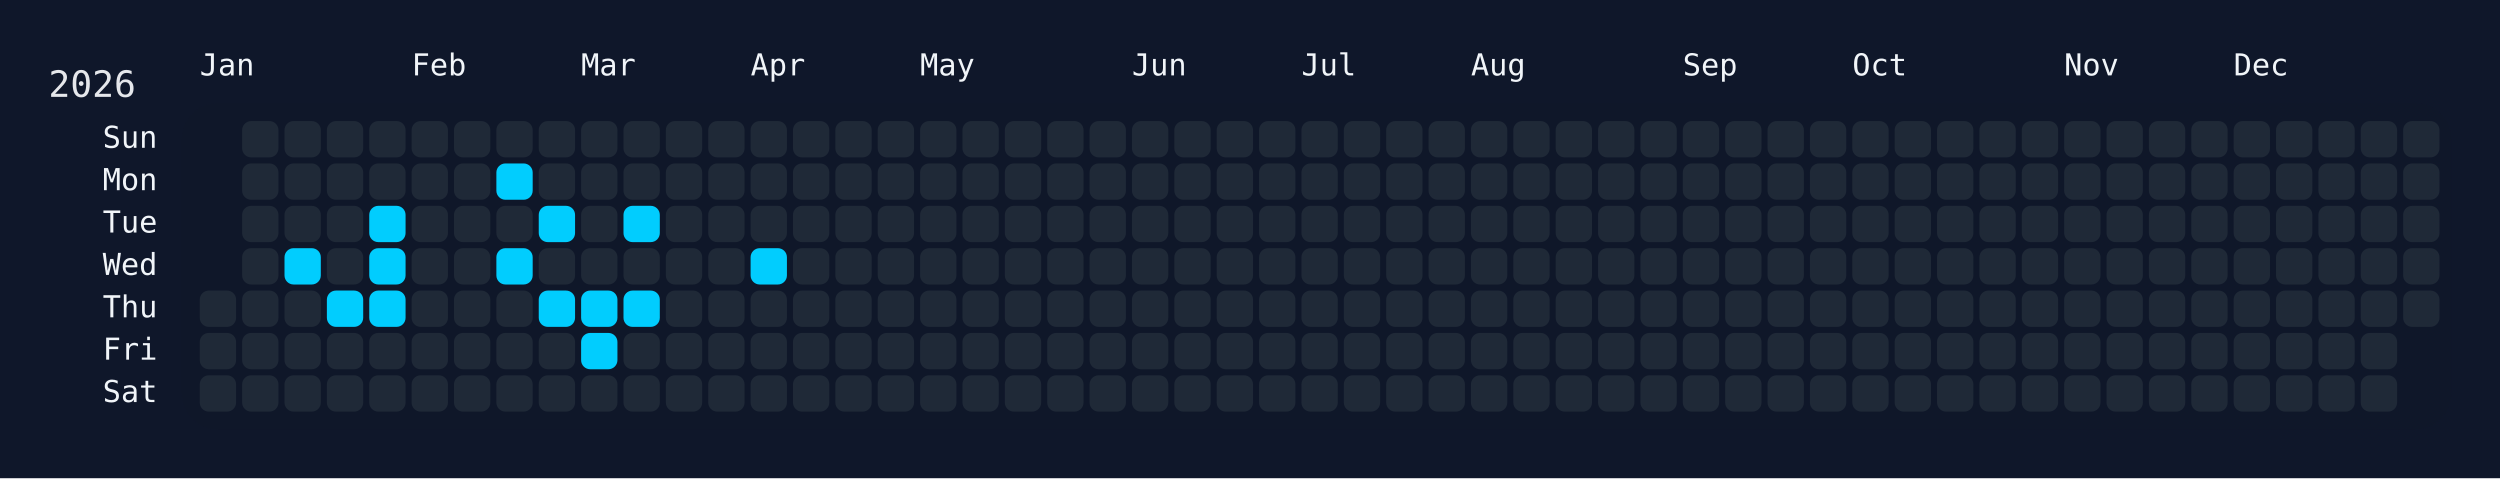
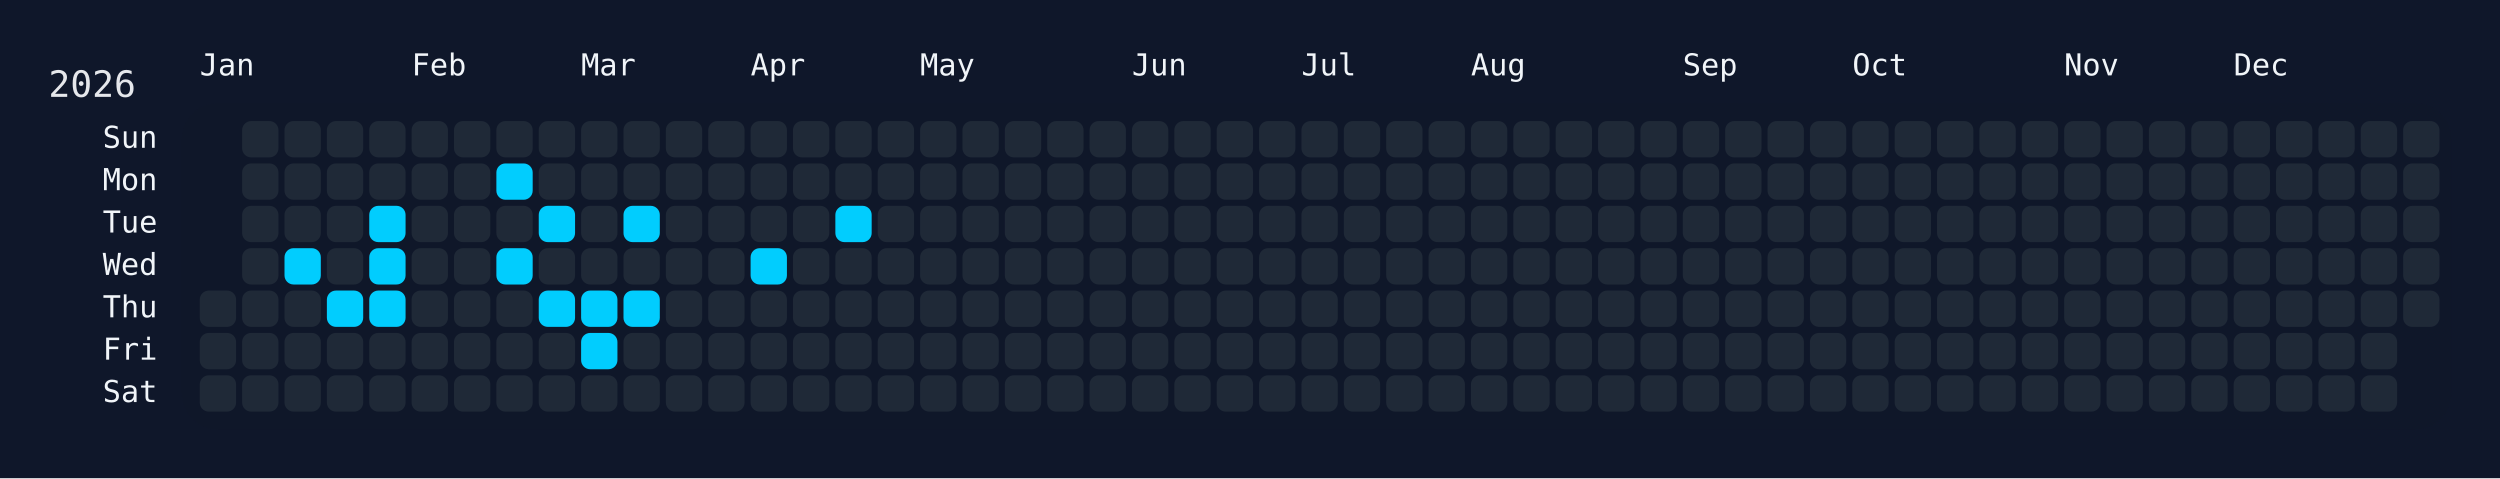
<svg xmlns="http://www.w3.org/2000/svg" width="826" height="158" viewBox="0 0 826 158">
  <rect width="826" height="158" fill="#0f172a" />
  <rect x="60" y="34" width="750" height="108" rx="12" ry="12" fill="rgba(15, 23, 42, 0.8)" />
  <text x="16" y="32" font-size="12" fill="#e5e7eb" font-family="JetBrains Mono, ui-monospace, SFMono-Regular, Menlo, Monaco, Consolas, monospace">2026</text>
  <text x="66" y="18" font-size="10" fill="#f1f5f9" font-family="JetBrains Mono, ui-monospace, SFMono-Regular, Menlo, Monaco, Consolas, monospace" dominant-baseline="hanging">Jan</text>
  <text x="136" y="18" font-size="10" fill="#f1f5f9" font-family="JetBrains Mono, ui-monospace, SFMono-Regular, Menlo, Monaco, Consolas, monospace" dominant-baseline="hanging">Feb</text>
  <text x="192" y="18" font-size="10" fill="#f1f5f9" font-family="JetBrains Mono, ui-monospace, SFMono-Regular, Menlo, Monaco, Consolas, monospace" dominant-baseline="hanging">Mar</text>
  <text x="248" y="18" font-size="10" fill="#f1f5f9" font-family="JetBrains Mono, ui-monospace, SFMono-Regular, Menlo, Monaco, Consolas, monospace" dominant-baseline="hanging">Apr</text>
  <text x="304" y="18" font-size="10" fill="#f1f5f9" font-family="JetBrains Mono, ui-monospace, SFMono-Regular, Menlo, Monaco, Consolas, monospace" dominant-baseline="hanging">May</text>
  <text x="374" y="18" font-size="10" fill="#f1f5f9" font-family="JetBrains Mono, ui-monospace, SFMono-Regular, Menlo, Monaco, Consolas, monospace" dominant-baseline="hanging">Jun</text>
  <text x="430" y="18" font-size="10" fill="#f1f5f9" font-family="JetBrains Mono, ui-monospace, SFMono-Regular, Menlo, Monaco, Consolas, monospace" dominant-baseline="hanging">Jul</text>
  <text x="486" y="18" font-size="10" fill="#f1f5f9" font-family="JetBrains Mono, ui-monospace, SFMono-Regular, Menlo, Monaco, Consolas, monospace" dominant-baseline="hanging">Aug</text>
  <text x="556" y="18" font-size="10" fill="#f1f5f9" font-family="JetBrains Mono, ui-monospace, SFMono-Regular, Menlo, Monaco, Consolas, monospace" dominant-baseline="hanging">Sep</text>
  <text x="612" y="18" font-size="10" fill="#f1f5f9" font-family="JetBrains Mono, ui-monospace, SFMono-Regular, Menlo, Monaco, Consolas, monospace" dominant-baseline="hanging">Oct</text>
  <text x="682" y="18" font-size="10" fill="#f1f5f9" font-family="JetBrains Mono, ui-monospace, SFMono-Regular, Menlo, Monaco, Consolas, monospace" dominant-baseline="hanging">Nov</text>
  <text x="738" y="18" font-size="10" fill="#f1f5f9" font-family="JetBrains Mono, ui-monospace, SFMono-Regular, Menlo, Monaco, Consolas, monospace" dominant-baseline="hanging">Dec</text>
  <text x="52" y="46.0" font-size="10" fill="#f1f5f9" font-family="JetBrains Mono, ui-monospace, SFMono-Regular, Menlo, Monaco, Consolas, monospace" text-anchor="end" dominant-baseline="middle">Sun</text>
  <text x="52" y="60.0" font-size="10" fill="#f1f5f9" font-family="JetBrains Mono, ui-monospace, SFMono-Regular, Menlo, Monaco, Consolas, monospace" text-anchor="end" dominant-baseline="middle">Mon</text>
  <text x="52" y="74.0" font-size="10" fill="#f1f5f9" font-family="JetBrains Mono, ui-monospace, SFMono-Regular, Menlo, Monaco, Consolas, monospace" text-anchor="end" dominant-baseline="middle">Tue</text>
  <text x="52" y="88.0" font-size="10" fill="#f1f5f9" font-family="JetBrains Mono, ui-monospace, SFMono-Regular, Menlo, Monaco, Consolas, monospace" text-anchor="end" dominant-baseline="middle">Wed</text>
  <text x="52" y="102.0" font-size="10" fill="#f1f5f9" font-family="JetBrains Mono, ui-monospace, SFMono-Regular, Menlo, Monaco, Consolas, monospace" text-anchor="end" dominant-baseline="middle">Thu</text>
  <text x="52" y="116.0" font-size="10" fill="#f1f5f9" font-family="JetBrains Mono, ui-monospace, SFMono-Regular, Menlo, Monaco, Consolas, monospace" text-anchor="end" dominant-baseline="middle">Fri</text>
  <text x="52" y="130.0" font-size="10" fill="#f1f5f9" font-family="JetBrains Mono, ui-monospace, SFMono-Regular, Menlo, Monaco, Consolas, monospace" text-anchor="end" dominant-baseline="middle">Sat</text>
  <g transform="translate(66,40)">
    <rect x="0" y="56" width="12" height="12" rx="3" ry="3" fill="#1f2937" data-date="2026-01-01" />
    <rect x="0" y="70" width="12" height="12" rx="3" ry="3" fill="#1f2937" data-date="2026-01-02" />
    <rect x="0" y="84" width="12" height="12" rx="3" ry="3" fill="#1f2937" data-date="2026-01-03" />
    <rect x="14" y="0" width="12" height="12" rx="3" ry="3" fill="#1f2937" data-date="2026-01-04" />
    <rect x="14" y="14" width="12" height="12" rx="3" ry="3" fill="#1f2937" data-date="2026-01-05" />
    <rect x="14" y="28" width="12" height="12" rx="3" ry="3" fill="#1f2937" data-date="2026-01-06" />
    <rect x="14" y="42" width="12" height="12" rx="3" ry="3" fill="#1f2937" data-date="2026-01-07" />
    <rect x="14" y="56" width="12" height="12" rx="3" ry="3" fill="#1f2937" data-date="2026-01-08" />
    <rect x="14" y="70" width="12" height="12" rx="3" ry="3" fill="#1f2937" data-date="2026-01-09" />
    <rect x="14" y="84" width="12" height="12" rx="3" ry="3" fill="#1f2937" data-date="2026-01-10" />
    <rect x="28" y="0" width="12" height="12" rx="3" ry="3" fill="#1f2937" data-date="2026-01-11" />
    <rect x="28" y="14" width="12" height="12" rx="3" ry="3" fill="#1f2937" data-date="2026-01-12" />
    <rect x="28" y="28" width="12" height="12" rx="3" ry="3" fill="#1f2937" data-date="2026-01-13" />
    <rect x="28" y="42" width="12" height="12" rx="3" ry="3" fill="#01cdfe" data-date="2026-01-14" />
    <rect x="28" y="56" width="12" height="12" rx="3" ry="3" fill="#1f2937" data-date="2026-01-15" />
    <rect x="28" y="70" width="12" height="12" rx="3" ry="3" fill="#1f2937" data-date="2026-01-16" />
    <rect x="28" y="84" width="12" height="12" rx="3" ry="3" fill="#1f2937" data-date="2026-01-17" />
    <rect x="42" y="0" width="12" height="12" rx="3" ry="3" fill="#1f2937" data-date="2026-01-18" />
    <rect x="42" y="14" width="12" height="12" rx="3" ry="3" fill="#1f2937" data-date="2026-01-19" />
    <rect x="42" y="28" width="12" height="12" rx="3" ry="3" fill="#1f2937" data-date="2026-01-20" />
    <rect x="42" y="42" width="12" height="12" rx="3" ry="3" fill="#1f2937" data-date="2026-01-21" />
    <rect x="42" y="56" width="12" height="12" rx="3" ry="3" fill="#01cdfe" data-date="2026-01-22" />
    <rect x="42" y="70" width="12" height="12" rx="3" ry="3" fill="#1f2937" data-date="2026-01-23" />
    <rect x="42" y="84" width="12" height="12" rx="3" ry="3" fill="#1f2937" data-date="2026-01-24" />
    <rect x="56" y="0" width="12" height="12" rx="3" ry="3" fill="#1f2937" data-date="2026-01-25" />
    <rect x="56" y="14" width="12" height="12" rx="3" ry="3" fill="#1f2937" data-date="2026-01-26" />
    <rect x="56" y="28" width="12" height="12" rx="3" ry="3" fill="#01cdfe" data-date="2026-01-27" />
    <rect x="56" y="42" width="12" height="12" rx="3" ry="3" fill="#01cdfe" data-date="2026-01-28" />
    <rect x="56" y="56" width="12" height="12" rx="3" ry="3" fill="#01cdfe" data-date="2026-01-29" />
    <rect x="56" y="70" width="12" height="12" rx="3" ry="3" fill="#1f2937" data-date="2026-01-30" />
    <rect x="56" y="84" width="12" height="12" rx="3" ry="3" fill="#1f2937" data-date="2026-01-31" />
    <rect x="70" y="0" width="12" height="12" rx="3" ry="3" fill="#1f2937" data-date="2026-02-01" />
    <rect x="70" y="14" width="12" height="12" rx="3" ry="3" fill="#1f2937" data-date="2026-02-02" />
    <rect x="70" y="28" width="12" height="12" rx="3" ry="3" fill="#1f2937" data-date="2026-02-03" />
    <rect x="70" y="42" width="12" height="12" rx="3" ry="3" fill="#1f2937" data-date="2026-02-04" />
    <rect x="70" y="56" width="12" height="12" rx="3" ry="3" fill="#1f2937" data-date="2026-02-05" />
    <rect x="70" y="70" width="12" height="12" rx="3" ry="3" fill="#1f2937" data-date="2026-02-06" />
    <rect x="70" y="84" width="12" height="12" rx="3" ry="3" fill="#1f2937" data-date="2026-02-07" />
    <rect x="84" y="0" width="12" height="12" rx="3" ry="3" fill="#1f2937" data-date="2026-02-08" />
    <rect x="84" y="14" width="12" height="12" rx="3" ry="3" fill="#1f2937" data-date="2026-02-09" />
    <rect x="84" y="28" width="12" height="12" rx="3" ry="3" fill="#1f2937" data-date="2026-02-10" />
    <rect x="84" y="42" width="12" height="12" rx="3" ry="3" fill="#1f2937" data-date="2026-02-11" />
    <rect x="84" y="56" width="12" height="12" rx="3" ry="3" fill="#1f2937" data-date="2026-02-12" />
    <rect x="84" y="70" width="12" height="12" rx="3" ry="3" fill="#1f2937" data-date="2026-02-13" />
    <rect x="84" y="84" width="12" height="12" rx="3" ry="3" fill="#1f2937" data-date="2026-02-14" />
    <rect x="98" y="0" width="12" height="12" rx="3" ry="3" fill="#1f2937" data-date="2026-02-15" />
    <rect x="98" y="14" width="12" height="12" rx="3" ry="3" fill="#01cdfe" data-date="2026-02-16" />
    <rect x="98" y="28" width="12" height="12" rx="3" ry="3" fill="#1f2937" data-date="2026-02-17" />
    <rect x="98" y="42" width="12" height="12" rx="3" ry="3" fill="#01cdfe" data-date="2026-02-18" />
    <rect x="98" y="56" width="12" height="12" rx="3" ry="3" fill="#1f2937" data-date="2026-02-19" />
    <rect x="98" y="70" width="12" height="12" rx="3" ry="3" fill="#1f2937" data-date="2026-02-20" />
    <rect x="98" y="84" width="12" height="12" rx="3" ry="3" fill="#1f2937" data-date="2026-02-21" />
    <rect x="112" y="0" width="12" height="12" rx="3" ry="3" fill="#1f2937" data-date="2026-02-22" />
    <rect x="112" y="14" width="12" height="12" rx="3" ry="3" fill="#1f2937" data-date="2026-02-23" />
    <rect x="112" y="28" width="12" height="12" rx="3" ry="3" fill="#01cdfe" data-date="2026-02-24" />
    <rect x="112" y="42" width="12" height="12" rx="3" ry="3" fill="#1f2937" data-date="2026-02-25" />
    <rect x="112" y="56" width="12" height="12" rx="3" ry="3" fill="#01cdfe" data-date="2026-02-26" />
    <rect x="112" y="70" width="12" height="12" rx="3" ry="3" fill="#1f2937" data-date="2026-02-27" />
    <rect x="112" y="84" width="12" height="12" rx="3" ry="3" fill="#1f2937" data-date="2026-02-28" />
    <rect x="126" y="0" width="12" height="12" rx="3" ry="3" fill="#1f2937" data-date="2026-03-01" />
    <rect x="126" y="14" width="12" height="12" rx="3" ry="3" fill="#1f2937" data-date="2026-03-02" />
    <rect x="126" y="28" width="12" height="12" rx="3" ry="3" fill="#1f2937" data-date="2026-03-03" />
    <rect x="126" y="42" width="12" height="12" rx="3" ry="3" fill="#1f2937" data-date="2026-03-04" />
    <rect x="126" y="56" width="12" height="12" rx="3" ry="3" fill="#01cdfe" data-date="2026-03-05" />
    <rect x="126" y="70" width="12" height="12" rx="3" ry="3" fill="#01cdfe" data-date="2026-03-06" />
    <rect x="126" y="84" width="12" height="12" rx="3" ry="3" fill="#1f2937" data-date="2026-03-07" />
    <rect x="140" y="0" width="12" height="12" rx="3" ry="3" fill="#1f2937" data-date="2026-03-08" />
    <rect x="140" y="14" width="12" height="12" rx="3" ry="3" fill="#1f2937" data-date="2026-03-09" />
    <rect x="140" y="28" width="12" height="12" rx="3" ry="3" fill="#01cdfe" data-date="2026-03-10" />
    <rect x="140" y="42" width="12" height="12" rx="3" ry="3" fill="#1f2937" data-date="2026-03-11" />
    <rect x="140" y="56" width="12" height="12" rx="3" ry="3" fill="#01cdfe" data-date="2026-03-12" />
    <rect x="140" y="70" width="12" height="12" rx="3" ry="3" fill="#1f2937" data-date="2026-03-13" />
    <rect x="140" y="84" width="12" height="12" rx="3" ry="3" fill="#1f2937" data-date="2026-03-14" />
    <rect x="154" y="0" width="12" height="12" rx="3" ry="3" fill="#1f2937" data-date="2026-03-15" />
    <rect x="154" y="14" width="12" height="12" rx="3" ry="3" fill="#1f2937" data-date="2026-03-16" />
    <rect x="154" y="28" width="12" height="12" rx="3" ry="3" fill="#1f2937" data-date="2026-03-17" />
    <rect x="154" y="42" width="12" height="12" rx="3" ry="3" fill="#1f2937" data-date="2026-03-18" />
    <rect x="154" y="56" width="12" height="12" rx="3" ry="3" fill="#1f2937" data-date="2026-03-19" />
    <rect x="154" y="70" width="12" height="12" rx="3" ry="3" fill="#1f2937" data-date="2026-03-20" />
    <rect x="154" y="84" width="12" height="12" rx="3" ry="3" fill="#1f2937" data-date="2026-03-21" />
    <rect x="168" y="0" width="12" height="12" rx="3" ry="3" fill="#1f2937" data-date="2026-03-22" />
    <rect x="168" y="14" width="12" height="12" rx="3" ry="3" fill="#1f2937" data-date="2026-03-23" />
    <rect x="168" y="28" width="12" height="12" rx="3" ry="3" fill="#1f2937" data-date="2026-03-24" />
    <rect x="168" y="42" width="12" height="12" rx="3" ry="3" fill="#1f2937" data-date="2026-03-25" />
    <rect x="168" y="56" width="12" height="12" rx="3" ry="3" fill="#1f2937" data-date="2026-03-26" />
    <rect x="168" y="70" width="12" height="12" rx="3" ry="3" fill="#1f2937" data-date="2026-03-27" />
    <rect x="168" y="84" width="12" height="12" rx="3" ry="3" fill="#1f2937" data-date="2026-03-28" />
    <rect x="182" y="0" width="12" height="12" rx="3" ry="3" fill="#1f2937" data-date="2026-03-29" />
    <rect x="182" y="14" width="12" height="12" rx="3" ry="3" fill="#1f2937" data-date="2026-03-30" />
    <rect x="182" y="28" width="12" height="12" rx="3" ry="3" fill="#1f2937" data-date="2026-03-31" />
    <rect x="182" y="42" width="12" height="12" rx="3" ry="3" fill="#01cdfe" data-date="2026-04-01" />
    <rect x="182" y="56" width="12" height="12" rx="3" ry="3" fill="#1f2937" data-date="2026-04-02" />
    <rect x="182" y="70" width="12" height="12" rx="3" ry="3" fill="#1f2937" data-date="2026-04-03" />
    <rect x="182" y="84" width="12" height="12" rx="3" ry="3" fill="#1f2937" data-date="2026-04-04" />
    <rect x="196" y="0" width="12" height="12" rx="3" ry="3" fill="#1f2937" data-date="2026-04-05" />
    <rect x="196" y="14" width="12" height="12" rx="3" ry="3" fill="#1f2937" data-date="2026-04-06" />
    <rect x="196" y="28" width="12" height="12" rx="3" ry="3" fill="#1f2937" data-date="2026-04-07" />
    <rect x="196" y="42" width="12" height="12" rx="3" ry="3" fill="#1f2937" data-date="2026-04-08" />
    <rect x="196" y="56" width="12" height="12" rx="3" ry="3" fill="#1f2937" data-date="2026-04-09" />
    <rect x="196" y="70" width="12" height="12" rx="3" ry="3" fill="#1f2937" data-date="2026-04-10" />
    <rect x="196" y="84" width="12" height="12" rx="3" ry="3" fill="#1f2937" data-date="2026-04-11" />
    <rect x="210" y="0" width="12" height="12" rx="3" ry="3" fill="#1f2937" data-date="2026-04-12" />
    <rect x="210" y="14" width="12" height="12" rx="3" ry="3" fill="#1f2937" data-date="2026-04-13" />
-     <rect x="210" y="28" width="12" height="12" rx="3" ry="3" fill="#1f2937" data-date="2026-04-14" />
+     <rect x="210" y="28" width="12" height="12" rx="3" ry="3" fill="#01cdfe" data-date="2026-04-14" />
    <rect x="210" y="42" width="12" height="12" rx="3" ry="3" fill="#1f2937" data-date="2026-04-15" />
    <rect x="210" y="56" width="12" height="12" rx="3" ry="3" fill="#1f2937" data-date="2026-04-16" />
    <rect x="210" y="70" width="12" height="12" rx="3" ry="3" fill="#1f2937" data-date="2026-04-17" />
    <rect x="210" y="84" width="12" height="12" rx="3" ry="3" fill="#1f2937" data-date="2026-04-18" />
    <rect x="224" y="0" width="12" height="12" rx="3" ry="3" fill="#1f2937" data-date="2026-04-19" />
    <rect x="224" y="14" width="12" height="12" rx="3" ry="3" fill="#1f2937" data-date="2026-04-20" />
    <rect x="224" y="28" width="12" height="12" rx="3" ry="3" fill="#1f2937" data-date="2026-04-21" />
    <rect x="224" y="42" width="12" height="12" rx="3" ry="3" fill="#1f2937" data-date="2026-04-22" />
    <rect x="224" y="56" width="12" height="12" rx="3" ry="3" fill="#1f2937" data-date="2026-04-23" />
    <rect x="224" y="70" width="12" height="12" rx="3" ry="3" fill="#1f2937" data-date="2026-04-24" />
    <rect x="224" y="84" width="12" height="12" rx="3" ry="3" fill="#1f2937" data-date="2026-04-25" />
    <rect x="238" y="0" width="12" height="12" rx="3" ry="3" fill="#1f2937" data-date="2026-04-26" />
    <rect x="238" y="14" width="12" height="12" rx="3" ry="3" fill="#1f2937" data-date="2026-04-27" />
    <rect x="238" y="28" width="12" height="12" rx="3" ry="3" fill="#1f2937" data-date="2026-04-28" />
    <rect x="238" y="42" width="12" height="12" rx="3" ry="3" fill="#1f2937" data-date="2026-04-29" />
    <rect x="238" y="56" width="12" height="12" rx="3" ry="3" fill="#1f2937" data-date="2026-04-30" />
    <rect x="238" y="70" width="12" height="12" rx="3" ry="3" fill="#1f2937" data-date="2026-05-01" />
    <rect x="238" y="84" width="12" height="12" rx="3" ry="3" fill="#1f2937" data-date="2026-05-02" />
    <rect x="252" y="0" width="12" height="12" rx="3" ry="3" fill="#1f2937" data-date="2026-05-03" />
    <rect x="252" y="14" width="12" height="12" rx="3" ry="3" fill="#1f2937" data-date="2026-05-04" />
    <rect x="252" y="28" width="12" height="12" rx="3" ry="3" fill="#1f2937" data-date="2026-05-05" />
    <rect x="252" y="42" width="12" height="12" rx="3" ry="3" fill="#1f2937" data-date="2026-05-06" />
    <rect x="252" y="56" width="12" height="12" rx="3" ry="3" fill="#1f2937" data-date="2026-05-07" />
    <rect x="252" y="70" width="12" height="12" rx="3" ry="3" fill="#1f2937" data-date="2026-05-08" />
    <rect x="252" y="84" width="12" height="12" rx="3" ry="3" fill="#1f2937" data-date="2026-05-09" />
    <rect x="266" y="0" width="12" height="12" rx="3" ry="3" fill="#1f2937" data-date="2026-05-10" />
    <rect x="266" y="14" width="12" height="12" rx="3" ry="3" fill="#1f2937" data-date="2026-05-11" />
    <rect x="266" y="28" width="12" height="12" rx="3" ry="3" fill="#1f2937" data-date="2026-05-12" />
    <rect x="266" y="42" width="12" height="12" rx="3" ry="3" fill="#1f2937" data-date="2026-05-13" />
    <rect x="266" y="56" width="12" height="12" rx="3" ry="3" fill="#1f2937" data-date="2026-05-14" />
    <rect x="266" y="70" width="12" height="12" rx="3" ry="3" fill="#1f2937" data-date="2026-05-15" />
    <rect x="266" y="84" width="12" height="12" rx="3" ry="3" fill="#1f2937" data-date="2026-05-16" />
    <rect x="280" y="0" width="12" height="12" rx="3" ry="3" fill="#1f2937" data-date="2026-05-17" />
    <rect x="280" y="14" width="12" height="12" rx="3" ry="3" fill="#1f2937" data-date="2026-05-18" />
    <rect x="280" y="28" width="12" height="12" rx="3" ry="3" fill="#1f2937" data-date="2026-05-19" />
    <rect x="280" y="42" width="12" height="12" rx="3" ry="3" fill="#1f2937" data-date="2026-05-20" />
    <rect x="280" y="56" width="12" height="12" rx="3" ry="3" fill="#1f2937" data-date="2026-05-21" />
    <rect x="280" y="70" width="12" height="12" rx="3" ry="3" fill="#1f2937" data-date="2026-05-22" />
    <rect x="280" y="84" width="12" height="12" rx="3" ry="3" fill="#1f2937" data-date="2026-05-23" />
    <rect x="294" y="0" width="12" height="12" rx="3" ry="3" fill="#1f2937" data-date="2026-05-24" />
    <rect x="294" y="14" width="12" height="12" rx="3" ry="3" fill="#1f2937" data-date="2026-05-25" />
    <rect x="294" y="28" width="12" height="12" rx="3" ry="3" fill="#1f2937" data-date="2026-05-26" />
    <rect x="294" y="42" width="12" height="12" rx="3" ry="3" fill="#1f2937" data-date="2026-05-27" />
    <rect x="294" y="56" width="12" height="12" rx="3" ry="3" fill="#1f2937" data-date="2026-05-28" />
    <rect x="294" y="70" width="12" height="12" rx="3" ry="3" fill="#1f2937" data-date="2026-05-29" />
    <rect x="294" y="84" width="12" height="12" rx="3" ry="3" fill="#1f2937" data-date="2026-05-30" />
    <rect x="308" y="0" width="12" height="12" rx="3" ry="3" fill="#1f2937" data-date="2026-05-31" />
    <rect x="308" y="14" width="12" height="12" rx="3" ry="3" fill="#1f2937" data-date="2026-06-01" />
    <rect x="308" y="28" width="12" height="12" rx="3" ry="3" fill="#1f2937" data-date="2026-06-02" />
    <rect x="308" y="42" width="12" height="12" rx="3" ry="3" fill="#1f2937" data-date="2026-06-03" />
    <rect x="308" y="56" width="12" height="12" rx="3" ry="3" fill="#1f2937" data-date="2026-06-04" />
    <rect x="308" y="70" width="12" height="12" rx="3" ry="3" fill="#1f2937" data-date="2026-06-05" />
    <rect x="308" y="84" width="12" height="12" rx="3" ry="3" fill="#1f2937" data-date="2026-06-06" />
    <rect x="322" y="0" width="12" height="12" rx="3" ry="3" fill="#1f2937" data-date="2026-06-07" />
    <rect x="322" y="14" width="12" height="12" rx="3" ry="3" fill="#1f2937" data-date="2026-06-08" />
    <rect x="322" y="28" width="12" height="12" rx="3" ry="3" fill="#1f2937" data-date="2026-06-09" />
    <rect x="322" y="42" width="12" height="12" rx="3" ry="3" fill="#1f2937" data-date="2026-06-10" />
    <rect x="322" y="56" width="12" height="12" rx="3" ry="3" fill="#1f2937" data-date="2026-06-11" />
    <rect x="322" y="70" width="12" height="12" rx="3" ry="3" fill="#1f2937" data-date="2026-06-12" />
    <rect x="322" y="84" width="12" height="12" rx="3" ry="3" fill="#1f2937" data-date="2026-06-13" />
    <rect x="336" y="0" width="12" height="12" rx="3" ry="3" fill="#1f2937" data-date="2026-06-14" />
    <rect x="336" y="14" width="12" height="12" rx="3" ry="3" fill="#1f2937" data-date="2026-06-15" />
    <rect x="336" y="28" width="12" height="12" rx="3" ry="3" fill="#1f2937" data-date="2026-06-16" />
    <rect x="336" y="42" width="12" height="12" rx="3" ry="3" fill="#1f2937" data-date="2026-06-17" />
    <rect x="336" y="56" width="12" height="12" rx="3" ry="3" fill="#1f2937" data-date="2026-06-18" />
    <rect x="336" y="70" width="12" height="12" rx="3" ry="3" fill="#1f2937" data-date="2026-06-19" />
    <rect x="336" y="84" width="12" height="12" rx="3" ry="3" fill="#1f2937" data-date="2026-06-20" />
    <rect x="350" y="0" width="12" height="12" rx="3" ry="3" fill="#1f2937" data-date="2026-06-21" />
    <rect x="350" y="14" width="12" height="12" rx="3" ry="3" fill="#1f2937" data-date="2026-06-22" />
    <rect x="350" y="28" width="12" height="12" rx="3" ry="3" fill="#1f2937" data-date="2026-06-23" />
    <rect x="350" y="42" width="12" height="12" rx="3" ry="3" fill="#1f2937" data-date="2026-06-24" />
    <rect x="350" y="56" width="12" height="12" rx="3" ry="3" fill="#1f2937" data-date="2026-06-25" />
    <rect x="350" y="70" width="12" height="12" rx="3" ry="3" fill="#1f2937" data-date="2026-06-26" />
    <rect x="350" y="84" width="12" height="12" rx="3" ry="3" fill="#1f2937" data-date="2026-06-27" />
    <rect x="364" y="0" width="12" height="12" rx="3" ry="3" fill="#1f2937" data-date="2026-06-28" />
    <rect x="364" y="14" width="12" height="12" rx="3" ry="3" fill="#1f2937" data-date="2026-06-29" />
    <rect x="364" y="28" width="12" height="12" rx="3" ry="3" fill="#1f2937" data-date="2026-06-30" />
    <rect x="364" y="42" width="12" height="12" rx="3" ry="3" fill="#1f2937" data-date="2026-07-01" />
    <rect x="364" y="56" width="12" height="12" rx="3" ry="3" fill="#1f2937" data-date="2026-07-02" />
    <rect x="364" y="70" width="12" height="12" rx="3" ry="3" fill="#1f2937" data-date="2026-07-03" />
    <rect x="364" y="84" width="12" height="12" rx="3" ry="3" fill="#1f2937" data-date="2026-07-04" />
    <rect x="378" y="0" width="12" height="12" rx="3" ry="3" fill="#1f2937" data-date="2026-07-05" />
    <rect x="378" y="14" width="12" height="12" rx="3" ry="3" fill="#1f2937" data-date="2026-07-06" />
    <rect x="378" y="28" width="12" height="12" rx="3" ry="3" fill="#1f2937" data-date="2026-07-07" />
    <rect x="378" y="42" width="12" height="12" rx="3" ry="3" fill="#1f2937" data-date="2026-07-08" />
    <rect x="378" y="56" width="12" height="12" rx="3" ry="3" fill="#1f2937" data-date="2026-07-09" />
    <rect x="378" y="70" width="12" height="12" rx="3" ry="3" fill="#1f2937" data-date="2026-07-10" />
    <rect x="378" y="84" width="12" height="12" rx="3" ry="3" fill="#1f2937" data-date="2026-07-11" />
    <rect x="392" y="0" width="12" height="12" rx="3" ry="3" fill="#1f2937" data-date="2026-07-12" />
    <rect x="392" y="14" width="12" height="12" rx="3" ry="3" fill="#1f2937" data-date="2026-07-13" />
    <rect x="392" y="28" width="12" height="12" rx="3" ry="3" fill="#1f2937" data-date="2026-07-14" />
    <rect x="392" y="42" width="12" height="12" rx="3" ry="3" fill="#1f2937" data-date="2026-07-15" />
    <rect x="392" y="56" width="12" height="12" rx="3" ry="3" fill="#1f2937" data-date="2026-07-16" />
    <rect x="392" y="70" width="12" height="12" rx="3" ry="3" fill="#1f2937" data-date="2026-07-17" />
    <rect x="392" y="84" width="12" height="12" rx="3" ry="3" fill="#1f2937" data-date="2026-07-18" />
    <rect x="406" y="0" width="12" height="12" rx="3" ry="3" fill="#1f2937" data-date="2026-07-19" />
    <rect x="406" y="14" width="12" height="12" rx="3" ry="3" fill="#1f2937" data-date="2026-07-20" />
    <rect x="406" y="28" width="12" height="12" rx="3" ry="3" fill="#1f2937" data-date="2026-07-21" />
    <rect x="406" y="42" width="12" height="12" rx="3" ry="3" fill="#1f2937" data-date="2026-07-22" />
    <rect x="406" y="56" width="12" height="12" rx="3" ry="3" fill="#1f2937" data-date="2026-07-23" />
    <rect x="406" y="70" width="12" height="12" rx="3" ry="3" fill="#1f2937" data-date="2026-07-24" />
    <rect x="406" y="84" width="12" height="12" rx="3" ry="3" fill="#1f2937" data-date="2026-07-25" />
    <rect x="420" y="0" width="12" height="12" rx="3" ry="3" fill="#1f2937" data-date="2026-07-26" />
    <rect x="420" y="14" width="12" height="12" rx="3" ry="3" fill="#1f2937" data-date="2026-07-27" />
    <rect x="420" y="28" width="12" height="12" rx="3" ry="3" fill="#1f2937" data-date="2026-07-28" />
    <rect x="420" y="42" width="12" height="12" rx="3" ry="3" fill="#1f2937" data-date="2026-07-29" />
    <rect x="420" y="56" width="12" height="12" rx="3" ry="3" fill="#1f2937" data-date="2026-07-30" />
    <rect x="420" y="70" width="12" height="12" rx="3" ry="3" fill="#1f2937" data-date="2026-07-31" />
    <rect x="420" y="84" width="12" height="12" rx="3" ry="3" fill="#1f2937" data-date="2026-08-01" />
    <rect x="434" y="0" width="12" height="12" rx="3" ry="3" fill="#1f2937" data-date="2026-08-02" />
    <rect x="434" y="14" width="12" height="12" rx="3" ry="3" fill="#1f2937" data-date="2026-08-03" />
    <rect x="434" y="28" width="12" height="12" rx="3" ry="3" fill="#1f2937" data-date="2026-08-04" />
    <rect x="434" y="42" width="12" height="12" rx="3" ry="3" fill="#1f2937" data-date="2026-08-05" />
    <rect x="434" y="56" width="12" height="12" rx="3" ry="3" fill="#1f2937" data-date="2026-08-06" />
    <rect x="434" y="70" width="12" height="12" rx="3" ry="3" fill="#1f2937" data-date="2026-08-07" />
    <rect x="434" y="84" width="12" height="12" rx="3" ry="3" fill="#1f2937" data-date="2026-08-08" />
    <rect x="448" y="0" width="12" height="12" rx="3" ry="3" fill="#1f2937" data-date="2026-08-09" />
    <rect x="448" y="14" width="12" height="12" rx="3" ry="3" fill="#1f2937" data-date="2026-08-10" />
    <rect x="448" y="28" width="12" height="12" rx="3" ry="3" fill="#1f2937" data-date="2026-08-11" />
    <rect x="448" y="42" width="12" height="12" rx="3" ry="3" fill="#1f2937" data-date="2026-08-12" />
    <rect x="448" y="56" width="12" height="12" rx="3" ry="3" fill="#1f2937" data-date="2026-08-13" />
    <rect x="448" y="70" width="12" height="12" rx="3" ry="3" fill="#1f2937" data-date="2026-08-14" />
    <rect x="448" y="84" width="12" height="12" rx="3" ry="3" fill="#1f2937" data-date="2026-08-15" />
    <rect x="462" y="0" width="12" height="12" rx="3" ry="3" fill="#1f2937" data-date="2026-08-16" />
    <rect x="462" y="14" width="12" height="12" rx="3" ry="3" fill="#1f2937" data-date="2026-08-17" />
    <rect x="462" y="28" width="12" height="12" rx="3" ry="3" fill="#1f2937" data-date="2026-08-18" />
    <rect x="462" y="42" width="12" height="12" rx="3" ry="3" fill="#1f2937" data-date="2026-08-19" />
    <rect x="462" y="56" width="12" height="12" rx="3" ry="3" fill="#1f2937" data-date="2026-08-20" />
    <rect x="462" y="70" width="12" height="12" rx="3" ry="3" fill="#1f2937" data-date="2026-08-21" />
    <rect x="462" y="84" width="12" height="12" rx="3" ry="3" fill="#1f2937" data-date="2026-08-22" />
    <rect x="476" y="0" width="12" height="12" rx="3" ry="3" fill="#1f2937" data-date="2026-08-23" />
    <rect x="476" y="14" width="12" height="12" rx="3" ry="3" fill="#1f2937" data-date="2026-08-24" />
    <rect x="476" y="28" width="12" height="12" rx="3" ry="3" fill="#1f2937" data-date="2026-08-25" />
    <rect x="476" y="42" width="12" height="12" rx="3" ry="3" fill="#1f2937" data-date="2026-08-26" />
    <rect x="476" y="56" width="12" height="12" rx="3" ry="3" fill="#1f2937" data-date="2026-08-27" />
    <rect x="476" y="70" width="12" height="12" rx="3" ry="3" fill="#1f2937" data-date="2026-08-28" />
    <rect x="476" y="84" width="12" height="12" rx="3" ry="3" fill="#1f2937" data-date="2026-08-29" />
    <rect x="490" y="0" width="12" height="12" rx="3" ry="3" fill="#1f2937" data-date="2026-08-30" />
    <rect x="490" y="14" width="12" height="12" rx="3" ry="3" fill="#1f2937" data-date="2026-08-31" />
    <rect x="490" y="28" width="12" height="12" rx="3" ry="3" fill="#1f2937" data-date="2026-09-01" />
    <rect x="490" y="42" width="12" height="12" rx="3" ry="3" fill="#1f2937" data-date="2026-09-02" />
    <rect x="490" y="56" width="12" height="12" rx="3" ry="3" fill="#1f2937" data-date="2026-09-03" />
    <rect x="490" y="70" width="12" height="12" rx="3" ry="3" fill="#1f2937" data-date="2026-09-04" />
    <rect x="490" y="84" width="12" height="12" rx="3" ry="3" fill="#1f2937" data-date="2026-09-05" />
    <rect x="504" y="0" width="12" height="12" rx="3" ry="3" fill="#1f2937" data-date="2026-09-06" />
    <rect x="504" y="14" width="12" height="12" rx="3" ry="3" fill="#1f2937" data-date="2026-09-07" />
    <rect x="504" y="28" width="12" height="12" rx="3" ry="3" fill="#1f2937" data-date="2026-09-08" />
    <rect x="504" y="42" width="12" height="12" rx="3" ry="3" fill="#1f2937" data-date="2026-09-09" />
    <rect x="504" y="56" width="12" height="12" rx="3" ry="3" fill="#1f2937" data-date="2026-09-10" />
    <rect x="504" y="70" width="12" height="12" rx="3" ry="3" fill="#1f2937" data-date="2026-09-11" />
    <rect x="504" y="84" width="12" height="12" rx="3" ry="3" fill="#1f2937" data-date="2026-09-12" />
    <rect x="518" y="0" width="12" height="12" rx="3" ry="3" fill="#1f2937" data-date="2026-09-13" />
    <rect x="518" y="14" width="12" height="12" rx="3" ry="3" fill="#1f2937" data-date="2026-09-14" />
    <rect x="518" y="28" width="12" height="12" rx="3" ry="3" fill="#1f2937" data-date="2026-09-15" />
    <rect x="518" y="42" width="12" height="12" rx="3" ry="3" fill="#1f2937" data-date="2026-09-16" />
    <rect x="518" y="56" width="12" height="12" rx="3" ry="3" fill="#1f2937" data-date="2026-09-17" />
    <rect x="518" y="70" width="12" height="12" rx="3" ry="3" fill="#1f2937" data-date="2026-09-18" />
    <rect x="518" y="84" width="12" height="12" rx="3" ry="3" fill="#1f2937" data-date="2026-09-19" />
    <rect x="532" y="0" width="12" height="12" rx="3" ry="3" fill="#1f2937" data-date="2026-09-20" />
    <rect x="532" y="14" width="12" height="12" rx="3" ry="3" fill="#1f2937" data-date="2026-09-21" />
    <rect x="532" y="28" width="12" height="12" rx="3" ry="3" fill="#1f2937" data-date="2026-09-22" />
    <rect x="532" y="42" width="12" height="12" rx="3" ry="3" fill="#1f2937" data-date="2026-09-23" />
    <rect x="532" y="56" width="12" height="12" rx="3" ry="3" fill="#1f2937" data-date="2026-09-24" />
    <rect x="532" y="70" width="12" height="12" rx="3" ry="3" fill="#1f2937" data-date="2026-09-25" />
    <rect x="532" y="84" width="12" height="12" rx="3" ry="3" fill="#1f2937" data-date="2026-09-26" />
    <rect x="546" y="0" width="12" height="12" rx="3" ry="3" fill="#1f2937" data-date="2026-09-27" />
    <rect x="546" y="14" width="12" height="12" rx="3" ry="3" fill="#1f2937" data-date="2026-09-28" />
    <rect x="546" y="28" width="12" height="12" rx="3" ry="3" fill="#1f2937" data-date="2026-09-29" />
    <rect x="546" y="42" width="12" height="12" rx="3" ry="3" fill="#1f2937" data-date="2026-09-30" />
    <rect x="546" y="56" width="12" height="12" rx="3" ry="3" fill="#1f2937" data-date="2026-10-01" />
    <rect x="546" y="70" width="12" height="12" rx="3" ry="3" fill="#1f2937" data-date="2026-10-02" />
    <rect x="546" y="84" width="12" height="12" rx="3" ry="3" fill="#1f2937" data-date="2026-10-03" />
    <rect x="560" y="0" width="12" height="12" rx="3" ry="3" fill="#1f2937" data-date="2026-10-04" />
    <rect x="560" y="14" width="12" height="12" rx="3" ry="3" fill="#1f2937" data-date="2026-10-05" />
    <rect x="560" y="28" width="12" height="12" rx="3" ry="3" fill="#1f2937" data-date="2026-10-06" />
    <rect x="560" y="42" width="12" height="12" rx="3" ry="3" fill="#1f2937" data-date="2026-10-07" />
    <rect x="560" y="56" width="12" height="12" rx="3" ry="3" fill="#1f2937" data-date="2026-10-08" />
    <rect x="560" y="70" width="12" height="12" rx="3" ry="3" fill="#1f2937" data-date="2026-10-09" />
    <rect x="560" y="84" width="12" height="12" rx="3" ry="3" fill="#1f2937" data-date="2026-10-10" />
    <rect x="574" y="0" width="12" height="12" rx="3" ry="3" fill="#1f2937" data-date="2026-10-11" />
    <rect x="574" y="14" width="12" height="12" rx="3" ry="3" fill="#1f2937" data-date="2026-10-12" />
    <rect x="574" y="28" width="12" height="12" rx="3" ry="3" fill="#1f2937" data-date="2026-10-13" />
    <rect x="574" y="42" width="12" height="12" rx="3" ry="3" fill="#1f2937" data-date="2026-10-14" />
    <rect x="574" y="56" width="12" height="12" rx="3" ry="3" fill="#1f2937" data-date="2026-10-15" />
    <rect x="574" y="70" width="12" height="12" rx="3" ry="3" fill="#1f2937" data-date="2026-10-16" />
    <rect x="574" y="84" width="12" height="12" rx="3" ry="3" fill="#1f2937" data-date="2026-10-17" />
    <rect x="588" y="0" width="12" height="12" rx="3" ry="3" fill="#1f2937" data-date="2026-10-18" />
    <rect x="588" y="14" width="12" height="12" rx="3" ry="3" fill="#1f2937" data-date="2026-10-19" />
    <rect x="588" y="28" width="12" height="12" rx="3" ry="3" fill="#1f2937" data-date="2026-10-20" />
    <rect x="588" y="42" width="12" height="12" rx="3" ry="3" fill="#1f2937" data-date="2026-10-21" />
    <rect x="588" y="56" width="12" height="12" rx="3" ry="3" fill="#1f2937" data-date="2026-10-22" />
    <rect x="588" y="70" width="12" height="12" rx="3" ry="3" fill="#1f2937" data-date="2026-10-23" />
    <rect x="588" y="84" width="12" height="12" rx="3" ry="3" fill="#1f2937" data-date="2026-10-24" />
    <rect x="602" y="0" width="12" height="12" rx="3" ry="3" fill="#1f2937" data-date="2026-10-25" />
    <rect x="602" y="14" width="12" height="12" rx="3" ry="3" fill="#1f2937" data-date="2026-10-26" />
    <rect x="602" y="28" width="12" height="12" rx="3" ry="3" fill="#1f2937" data-date="2026-10-27" />
    <rect x="602" y="42" width="12" height="12" rx="3" ry="3" fill="#1f2937" data-date="2026-10-28" />
    <rect x="602" y="56" width="12" height="12" rx="3" ry="3" fill="#1f2937" data-date="2026-10-29" />
    <rect x="602" y="70" width="12" height="12" rx="3" ry="3" fill="#1f2937" data-date="2026-10-30" />
    <rect x="602" y="84" width="12" height="12" rx="3" ry="3" fill="#1f2937" data-date="2026-10-31" />
    <rect x="616" y="0" width="12" height="12" rx="3" ry="3" fill="#1f2937" data-date="2026-11-01" />
    <rect x="616" y="14" width="12" height="12" rx="3" ry="3" fill="#1f2937" data-date="2026-11-02" />
    <rect x="616" y="28" width="12" height="12" rx="3" ry="3" fill="#1f2937" data-date="2026-11-03" />
    <rect x="616" y="42" width="12" height="12" rx="3" ry="3" fill="#1f2937" data-date="2026-11-04" />
    <rect x="616" y="56" width="12" height="12" rx="3" ry="3" fill="#1f2937" data-date="2026-11-05" />
    <rect x="616" y="70" width="12" height="12" rx="3" ry="3" fill="#1f2937" data-date="2026-11-06" />
    <rect x="616" y="84" width="12" height="12" rx="3" ry="3" fill="#1f2937" data-date="2026-11-07" />
    <rect x="630" y="0" width="12" height="12" rx="3" ry="3" fill="#1f2937" data-date="2026-11-08" />
    <rect x="630" y="14" width="12" height="12" rx="3" ry="3" fill="#1f2937" data-date="2026-11-09" />
    <rect x="630" y="28" width="12" height="12" rx="3" ry="3" fill="#1f2937" data-date="2026-11-10" />
    <rect x="630" y="42" width="12" height="12" rx="3" ry="3" fill="#1f2937" data-date="2026-11-11" />
    <rect x="630" y="56" width="12" height="12" rx="3" ry="3" fill="#1f2937" data-date="2026-11-12" />
    <rect x="630" y="70" width="12" height="12" rx="3" ry="3" fill="#1f2937" data-date="2026-11-13" />
    <rect x="630" y="84" width="12" height="12" rx="3" ry="3" fill="#1f2937" data-date="2026-11-14" />
    <rect x="644" y="0" width="12" height="12" rx="3" ry="3" fill="#1f2937" data-date="2026-11-15" />
    <rect x="644" y="14" width="12" height="12" rx="3" ry="3" fill="#1f2937" data-date="2026-11-16" />
    <rect x="644" y="28" width="12" height="12" rx="3" ry="3" fill="#1f2937" data-date="2026-11-17" />
    <rect x="644" y="42" width="12" height="12" rx="3" ry="3" fill="#1f2937" data-date="2026-11-18" />
    <rect x="644" y="56" width="12" height="12" rx="3" ry="3" fill="#1f2937" data-date="2026-11-19" />
    <rect x="644" y="70" width="12" height="12" rx="3" ry="3" fill="#1f2937" data-date="2026-11-20" />
    <rect x="644" y="84" width="12" height="12" rx="3" ry="3" fill="#1f2937" data-date="2026-11-21" />
    <rect x="658" y="0" width="12" height="12" rx="3" ry="3" fill="#1f2937" data-date="2026-11-22" />
    <rect x="658" y="14" width="12" height="12" rx="3" ry="3" fill="#1f2937" data-date="2026-11-23" />
    <rect x="658" y="28" width="12" height="12" rx="3" ry="3" fill="#1f2937" data-date="2026-11-24" />
    <rect x="658" y="42" width="12" height="12" rx="3" ry="3" fill="#1f2937" data-date="2026-11-25" />
    <rect x="658" y="56" width="12" height="12" rx="3" ry="3" fill="#1f2937" data-date="2026-11-26" />
    <rect x="658" y="70" width="12" height="12" rx="3" ry="3" fill="#1f2937" data-date="2026-11-27" />
    <rect x="658" y="84" width="12" height="12" rx="3" ry="3" fill="#1f2937" data-date="2026-11-28" />
    <rect x="672" y="0" width="12" height="12" rx="3" ry="3" fill="#1f2937" data-date="2026-11-29" />
    <rect x="672" y="14" width="12" height="12" rx="3" ry="3" fill="#1f2937" data-date="2026-11-30" />
    <rect x="672" y="28" width="12" height="12" rx="3" ry="3" fill="#1f2937" data-date="2026-12-01" />
    <rect x="672" y="42" width="12" height="12" rx="3" ry="3" fill="#1f2937" data-date="2026-12-02" />
    <rect x="672" y="56" width="12" height="12" rx="3" ry="3" fill="#1f2937" data-date="2026-12-03" />
    <rect x="672" y="70" width="12" height="12" rx="3" ry="3" fill="#1f2937" data-date="2026-12-04" />
    <rect x="672" y="84" width="12" height="12" rx="3" ry="3" fill="#1f2937" data-date="2026-12-05" />
    <rect x="686" y="0" width="12" height="12" rx="3" ry="3" fill="#1f2937" data-date="2026-12-06" />
    <rect x="686" y="14" width="12" height="12" rx="3" ry="3" fill="#1f2937" data-date="2026-12-07" />
    <rect x="686" y="28" width="12" height="12" rx="3" ry="3" fill="#1f2937" data-date="2026-12-08" />
    <rect x="686" y="42" width="12" height="12" rx="3" ry="3" fill="#1f2937" data-date="2026-12-09" />
    <rect x="686" y="56" width="12" height="12" rx="3" ry="3" fill="#1f2937" data-date="2026-12-10" />
    <rect x="686" y="70" width="12" height="12" rx="3" ry="3" fill="#1f2937" data-date="2026-12-11" />
    <rect x="686" y="84" width="12" height="12" rx="3" ry="3" fill="#1f2937" data-date="2026-12-12" />
    <rect x="700" y="0" width="12" height="12" rx="3" ry="3" fill="#1f2937" data-date="2026-12-13" />
    <rect x="700" y="14" width="12" height="12" rx="3" ry="3" fill="#1f2937" data-date="2026-12-14" />
    <rect x="700" y="28" width="12" height="12" rx="3" ry="3" fill="#1f2937" data-date="2026-12-15" />
    <rect x="700" y="42" width="12" height="12" rx="3" ry="3" fill="#1f2937" data-date="2026-12-16" />
    <rect x="700" y="56" width="12" height="12" rx="3" ry="3" fill="#1f2937" data-date="2026-12-17" />
    <rect x="700" y="70" width="12" height="12" rx="3" ry="3" fill="#1f2937" data-date="2026-12-18" />
    <rect x="700" y="84" width="12" height="12" rx="3" ry="3" fill="#1f2937" data-date="2026-12-19" />
    <rect x="714" y="0" width="12" height="12" rx="3" ry="3" fill="#1f2937" data-date="2026-12-20" />
    <rect x="714" y="14" width="12" height="12" rx="3" ry="3" fill="#1f2937" data-date="2026-12-21" />
    <rect x="714" y="28" width="12" height="12" rx="3" ry="3" fill="#1f2937" data-date="2026-12-22" />
    <rect x="714" y="42" width="12" height="12" rx="3" ry="3" fill="#1f2937" data-date="2026-12-23" />
    <rect x="714" y="56" width="12" height="12" rx="3" ry="3" fill="#1f2937" data-date="2026-12-24" />
    <rect x="714" y="70" width="12" height="12" rx="3" ry="3" fill="#1f2937" data-date="2026-12-25" />
    <rect x="714" y="84" width="12" height="12" rx="3" ry="3" fill="#1f2937" data-date="2026-12-26" />
    <rect x="728" y="0" width="12" height="12" rx="3" ry="3" fill="#1f2937" data-date="2026-12-27" />
    <rect x="728" y="14" width="12" height="12" rx="3" ry="3" fill="#1f2937" data-date="2026-12-28" />
    <rect x="728" y="28" width="12" height="12" rx="3" ry="3" fill="#1f2937" data-date="2026-12-29" />
    <rect x="728" y="42" width="12" height="12" rx="3" ry="3" fill="#1f2937" data-date="2026-12-30" />
    <rect x="728" y="56" width="12" height="12" rx="3" ry="3" fill="#1f2937" data-date="2026-12-31" />
  </g>
</svg>
